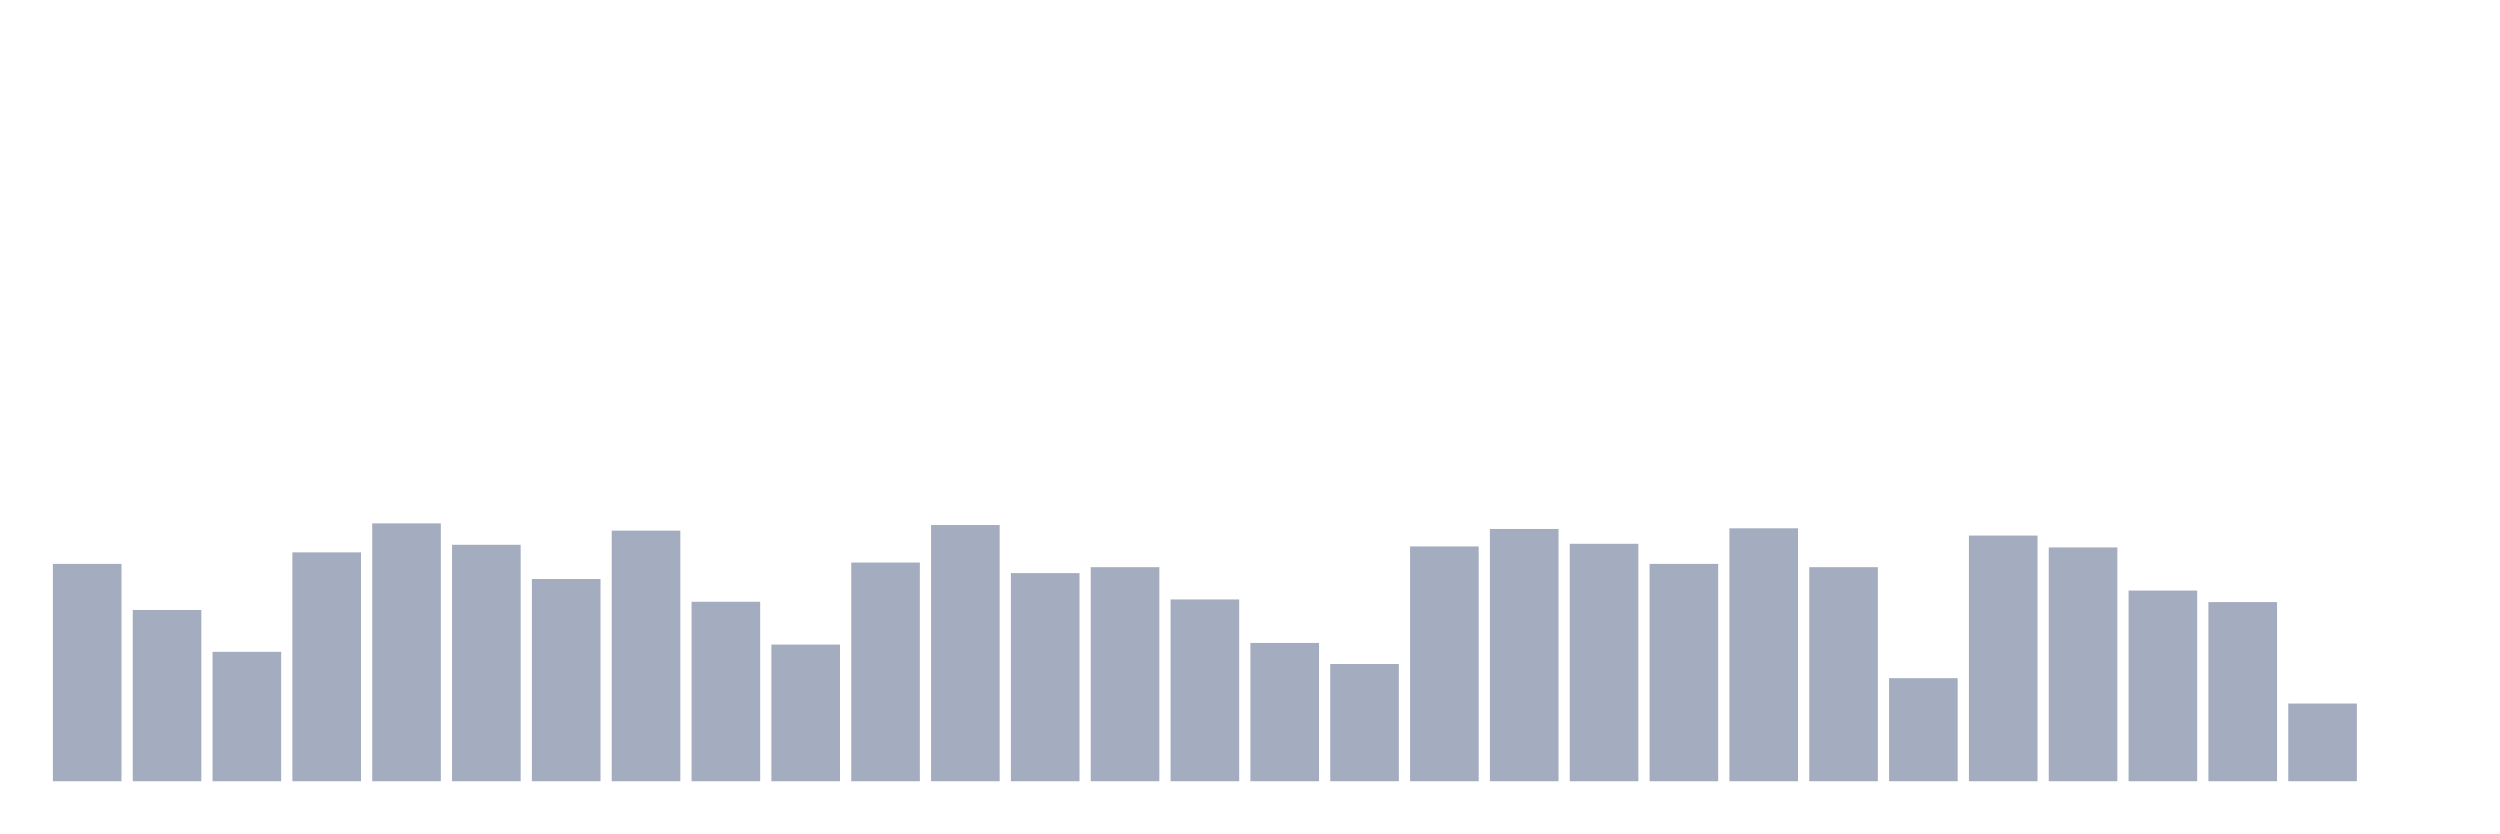
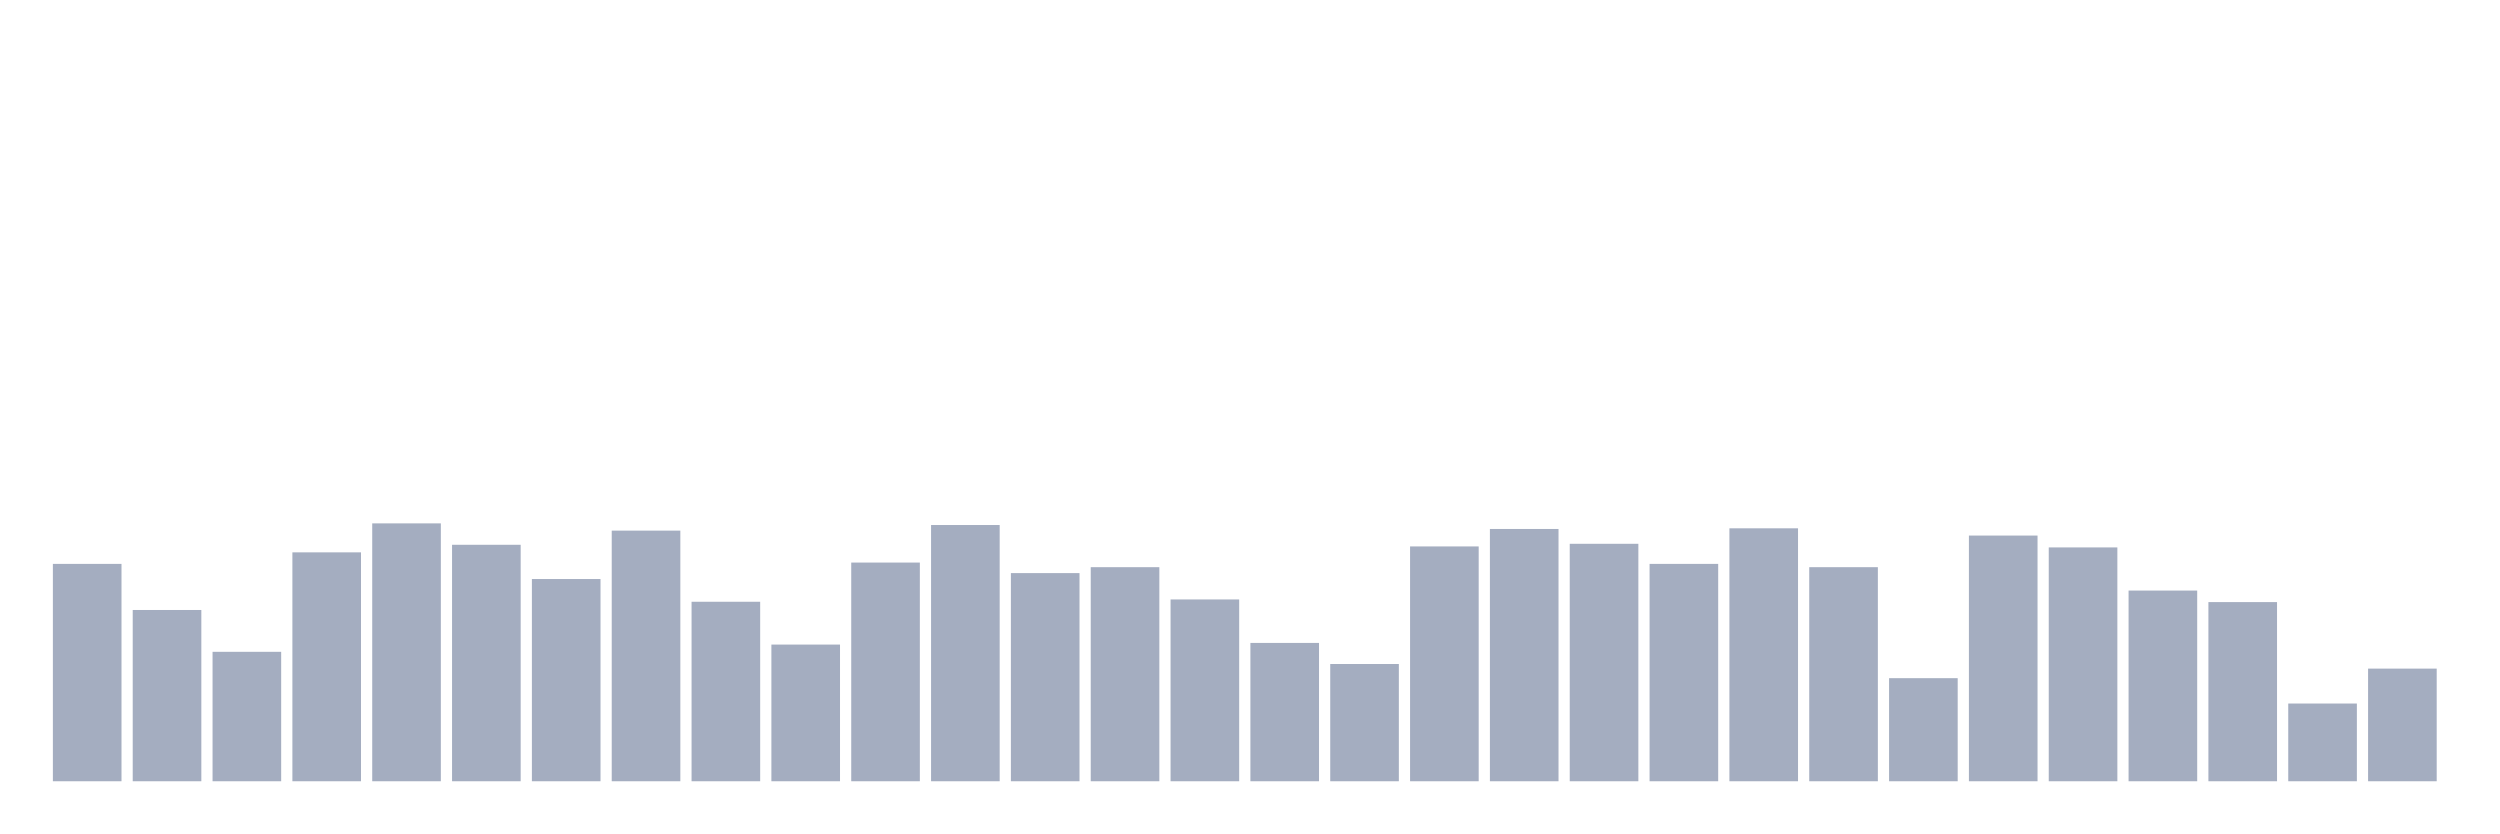
<svg xmlns="http://www.w3.org/2000/svg" viewBox="0 0 480 160">
  <g transform="translate(10,10)">
    <rect class="bar" x="0.153" width="13.175" y="98.266" height="41.734" fill="rgb(164,173,192)" />
    <rect class="bar" x="15.482" width="13.175" y="107.118" height="32.882" fill="rgb(164,173,192)" />
    <rect class="bar" x="30.81" width="13.175" y="115.149" height="24.851" fill="rgb(164,173,192)" />
    <rect class="bar" x="46.138" width="13.175" y="96.052" height="43.948" fill="rgb(164,173,192)" />
    <rect class="bar" x="61.466" width="13.175" y="90.488" height="49.512" fill="rgb(164,173,192)" />
    <rect class="bar" x="76.794" width="13.175" y="94.598" height="45.402" fill="rgb(164,173,192)" />
    <rect class="bar" x="92.123" width="13.175" y="101.174" height="38.826" fill="rgb(164,173,192)" />
    <rect class="bar" x="107.451" width="13.175" y="91.879" height="48.121" fill="rgb(164,173,192)" />
    <rect class="bar" x="122.779" width="13.175" y="105.537" height="34.463" fill="rgb(164,173,192)" />
    <rect class="bar" x="138.107" width="13.175" y="113.758" height="26.242" fill="rgb(164,173,192)" />
    <rect class="bar" x="153.436" width="13.175" y="98.013" height="41.987" fill="rgb(164,173,192)" />
    <rect class="bar" x="168.764" width="13.175" y="90.804" height="49.196" fill="rgb(164,173,192)" />
    <rect class="bar" x="184.092" width="13.175" y="100.036" height="39.964" fill="rgb(164,173,192)" />
    <rect class="bar" x="199.42" width="13.175" y="98.898" height="41.102" fill="rgb(164,173,192)" />
    <rect class="bar" x="214.748" width="13.175" y="105.095" height="34.905" fill="rgb(164,173,192)" />
    <rect class="bar" x="230.077" width="13.175" y="113.442" height="26.558" fill="rgb(164,173,192)" />
    <rect class="bar" x="245.405" width="13.175" y="117.489" height="22.511" fill="rgb(164,173,192)" />
    <rect class="bar" x="260.733" width="13.175" y="94.914" height="45.086" fill="rgb(164,173,192)" />
    <rect class="bar" x="276.061" width="13.175" y="91.563" height="48.437" fill="rgb(164,173,192)" />
    <rect class="bar" x="291.39" width="13.175" y="94.408" height="45.592" fill="rgb(164,173,192)" />
    <rect class="bar" x="306.718" width="13.175" y="98.266" height="41.734" fill="rgb(164,173,192)" />
    <rect class="bar" x="322.046" width="13.175" y="91.436" height="48.564" fill="rgb(164,173,192)" />
    <rect class="bar" x="337.374" width="13.175" y="98.898" height="41.102" fill="rgb(164,173,192)" />
    <rect class="bar" x="352.702" width="13.175" y="120.208" height="19.792" fill="rgb(164,173,192)" />
    <rect class="bar" x="368.031" width="13.175" y="92.827" height="47.173" fill="rgb(164,173,192)" />
    <rect class="bar" x="383.359" width="13.175" y="95.104" height="44.896" fill="rgb(164,173,192)" />
    <rect class="bar" x="398.687" width="13.175" y="103.388" height="36.612" fill="rgb(164,173,192)" />
    <rect class="bar" x="414.015" width="13.175" y="105.601" height="34.399" fill="rgb(164,173,192)" />
    <rect class="bar" x="429.344" width="13.175" y="125.077" height="14.923" fill="rgb(164,173,192)" />
-     <rect class="bar" x="444.672" width="13.175" y="140" height="0" fill="rgb(164,173,192)" />
+     <rect class="bar" x="444.672" width="13.175" y="118.374" height="21.626" fill="rgb(164,173,192)" />
  </g>
</svg>
